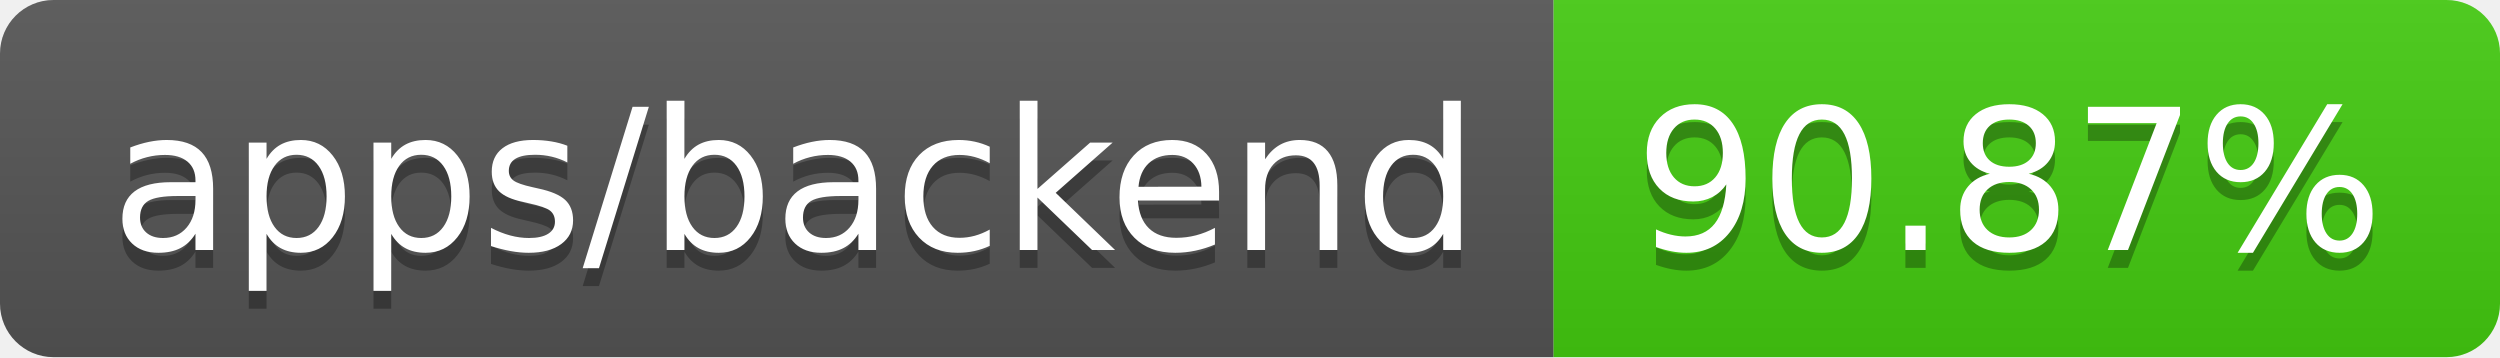
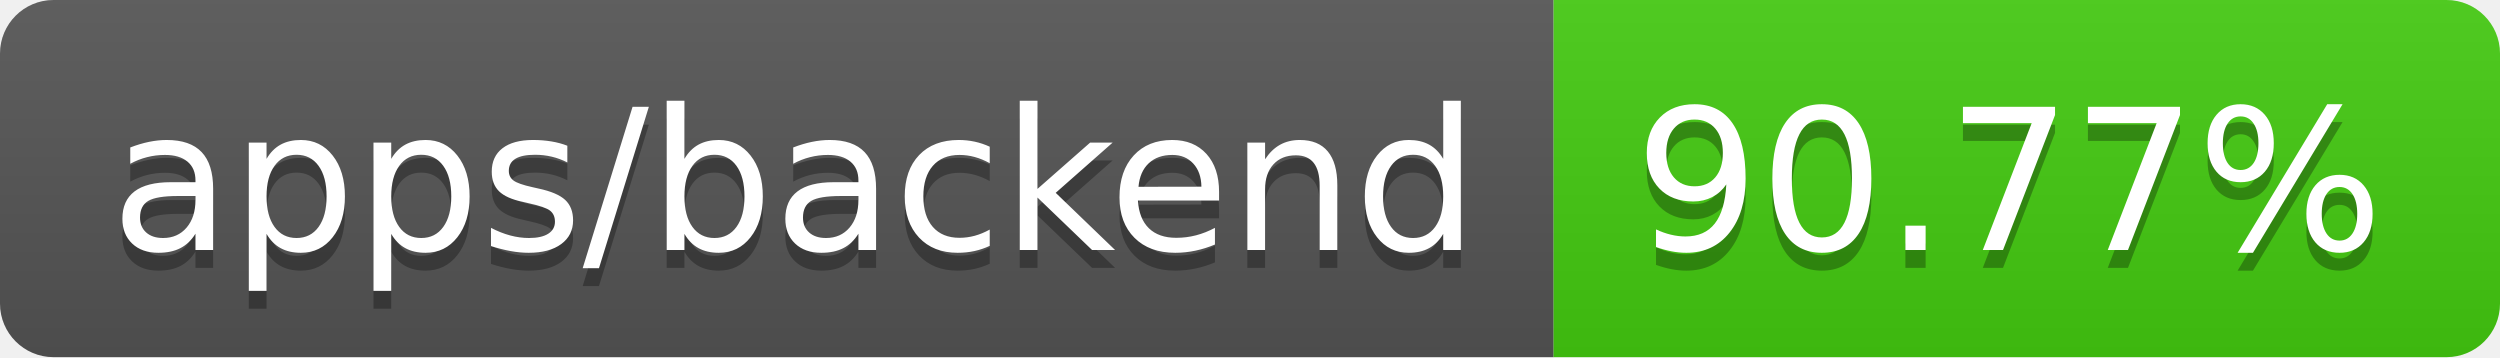
- <svg xmlns="http://www.w3.org/2000/svg" width="140" height="20" role="img" aria-label="apps/backend: 90.87%">
+ <svg xmlns="http://www.w3.org/2000/svg" width="140" height="20" role="img" aria-label="apps/backend: 90.77%">
  <linearGradient id="s" x2="0" y2="100%">
    <stop offset="0" stop-color="#bbb" stop-opacity=".1" />
    <stop offset="1" stop-opacity=".1" />
  </linearGradient>
  <clipPath id="r">
    <rect width="140" height="20" rx="3" fill="#fff" />
  </clipPath>
  <g clip-path="url(#r)">
    <rect width="87" height="20" fill="#555" />
    <rect x="87" width="53" height="20" fill="#4c1" />
    <rect width="140" height="20" fill="url(#s)" />
  </g>
  <g fill="#fff" text-anchor="middle" font-family="Verdana,Geneva,DejaVu Sans,sans-serif" text-rendering="geometricPrecision" font-size="110">
    <text aria-hidden="true" x="445" y="150" fill="#010101" fill-opacity=".3" transform="scale(.1)" textLength="770">apps/backend</text>
    <text x="445" y="140" transform="scale(.1)" fill="#fff" textLength="770">apps/backend</text>
-     <text aria-hidden="true" x="1125" y="150" fill="#010101" fill-opacity=".3" transform="scale(.1)" textLength="430">90.87%</text>
-     <text x="1125" y="140" transform="scale(.1)" fill="#fff" textLength="430">90.87%</text>
+     <text aria-hidden="true" x="1125" y="150" fill="#010101" fill-opacity=".3" transform="scale(.1)" textLength="430">90.77%</text>
+     <text x="1125" y="140" transform="scale(.1)" fill="#fff" textLength="430">90.77%</text>
  </g>
</svg>
